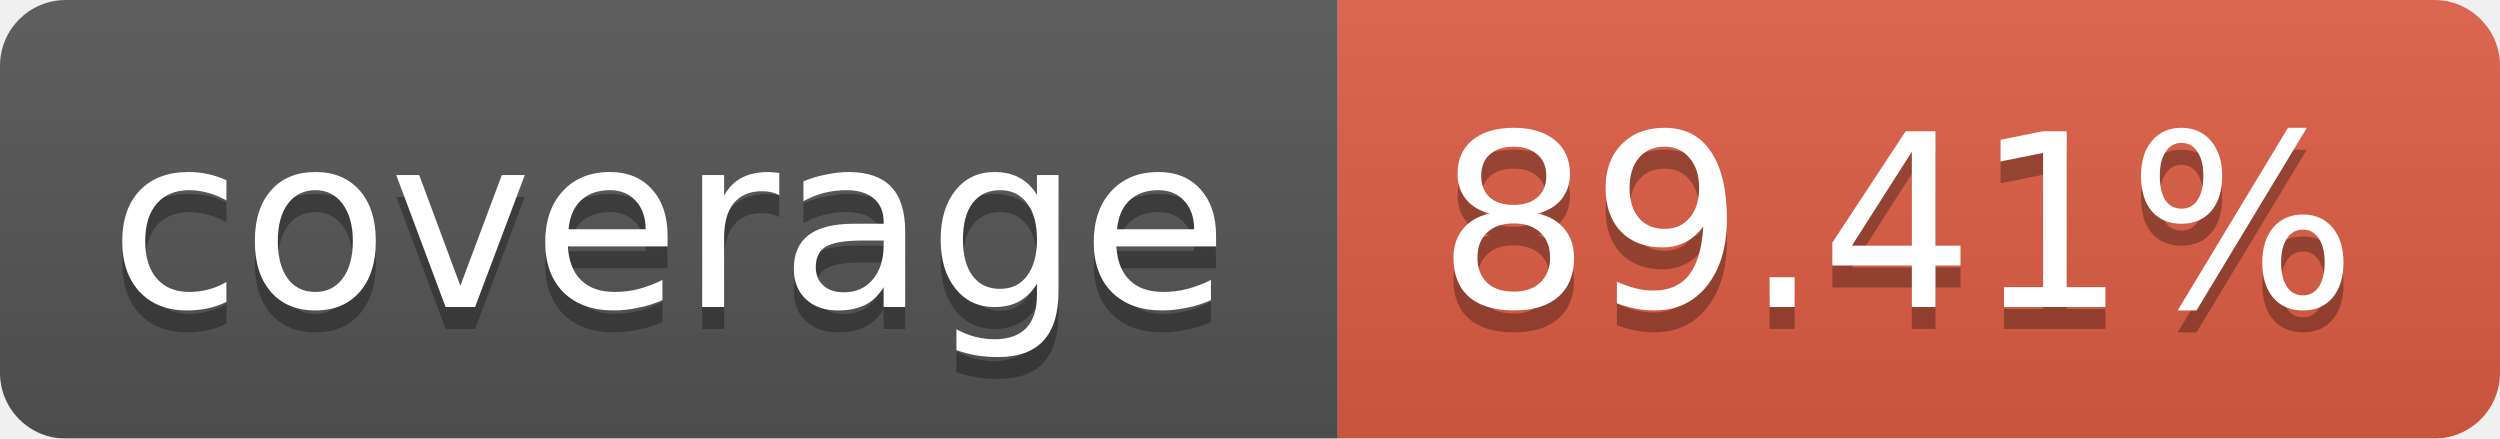
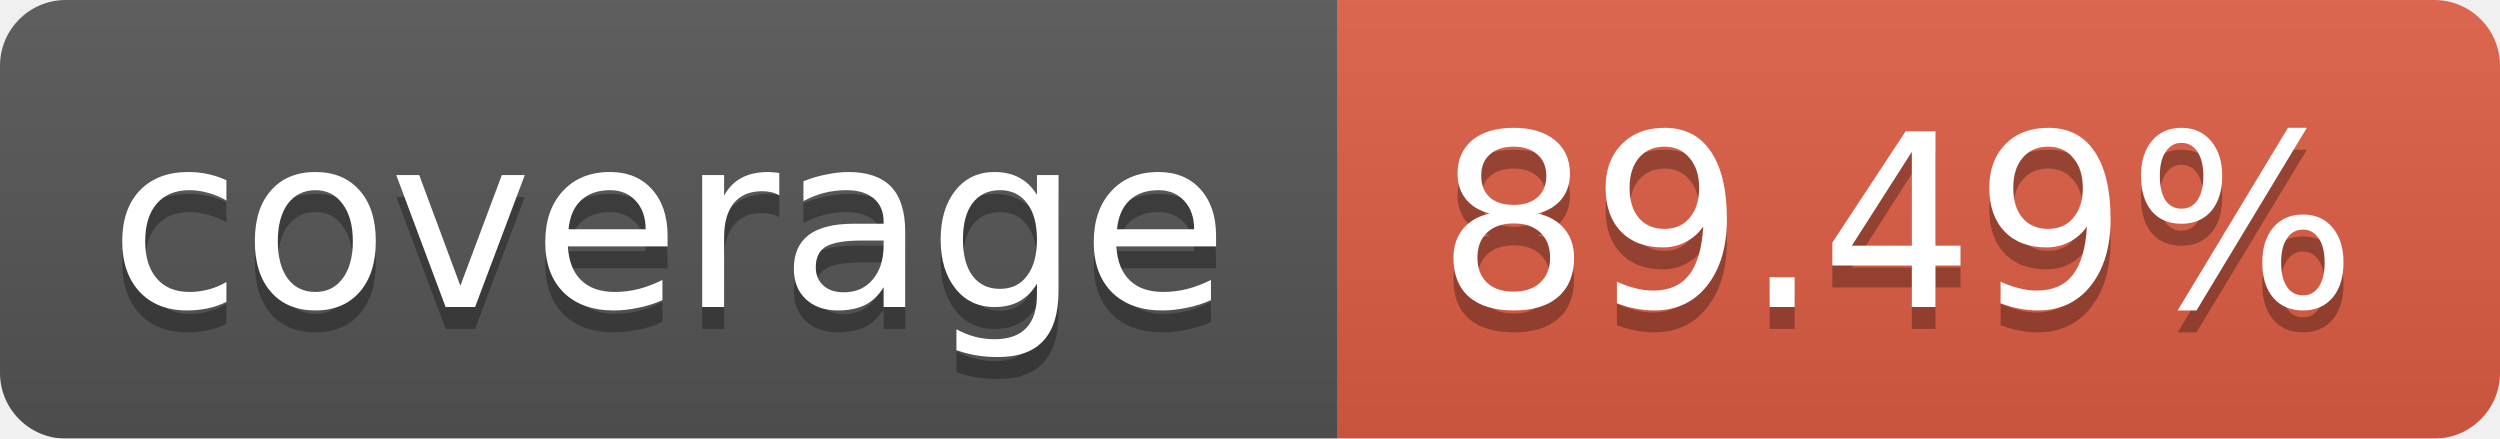
<svg xmlns="http://www.w3.org/2000/svg" width="114" height="20">
  <linearGradient id="b" x2="0" y2="100%">
    <stop offset="0" stop-color="#bbb" stop-opacity=".1" />
    <stop offset="1" stop-opacity=".1" />
  </linearGradient>
  <mask id="a">
    <rect width="114" height="20" rx="3" fill="#fff" />
  </mask>
  <g mask="url(#a)">
    <path fill="#555" d="M0 0h61v20H0z" />
    <path fill="#e05d44" d="M61 0h53v20H61z" />
    <path fill="url(#b)" d="M0 0h114v20H0z" />
  </g>
  <g fill="#fff" text-anchor="middle" font-family="DejaVu Sans,Verdana,Geneva,sans-serif" font-size="11">
    <text x="30.5" y="15" fill="#010101" fill-opacity=".3">coverage</text>
    <text x="30.5" y="14">coverage</text>
-     <text x="86.5" y="15" fill="#010101" fill-opacity=".3">89.41%</text>
-     <text x="86.5" y="14">89.41%</text>
+     <text x="86.5" y="15" fill="#010101" fill-opacity=".3">89.49%</text>
+     <text x="86.5" y="14">89.49%</text>
  </g>
</svg>
